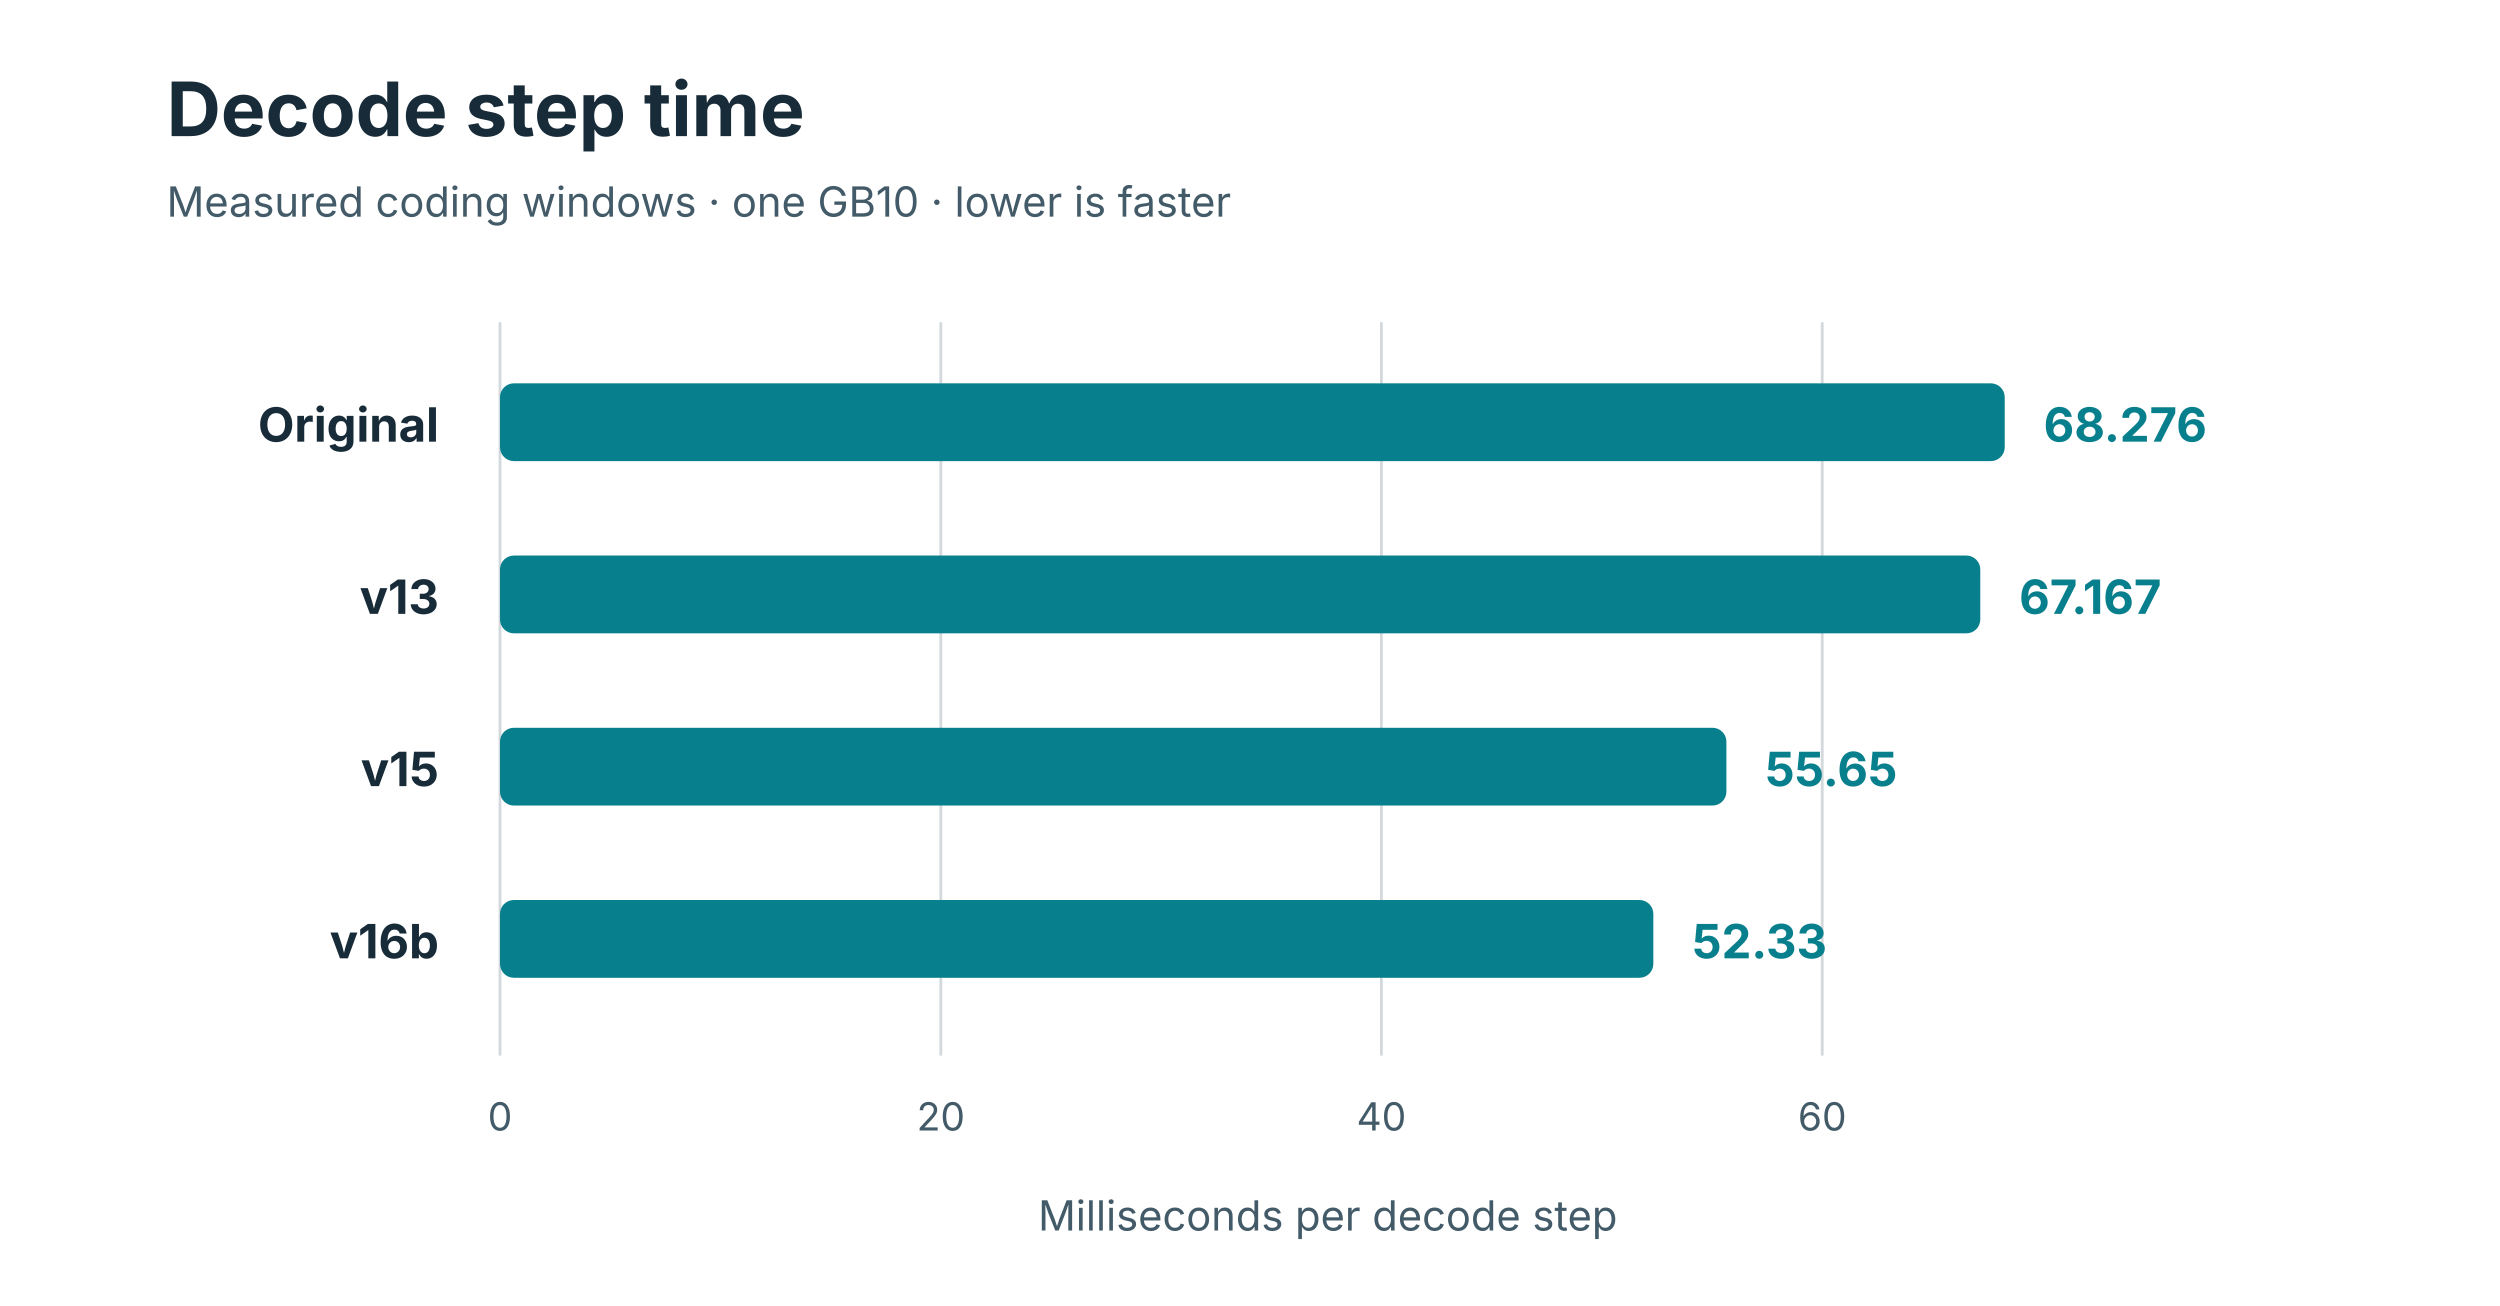
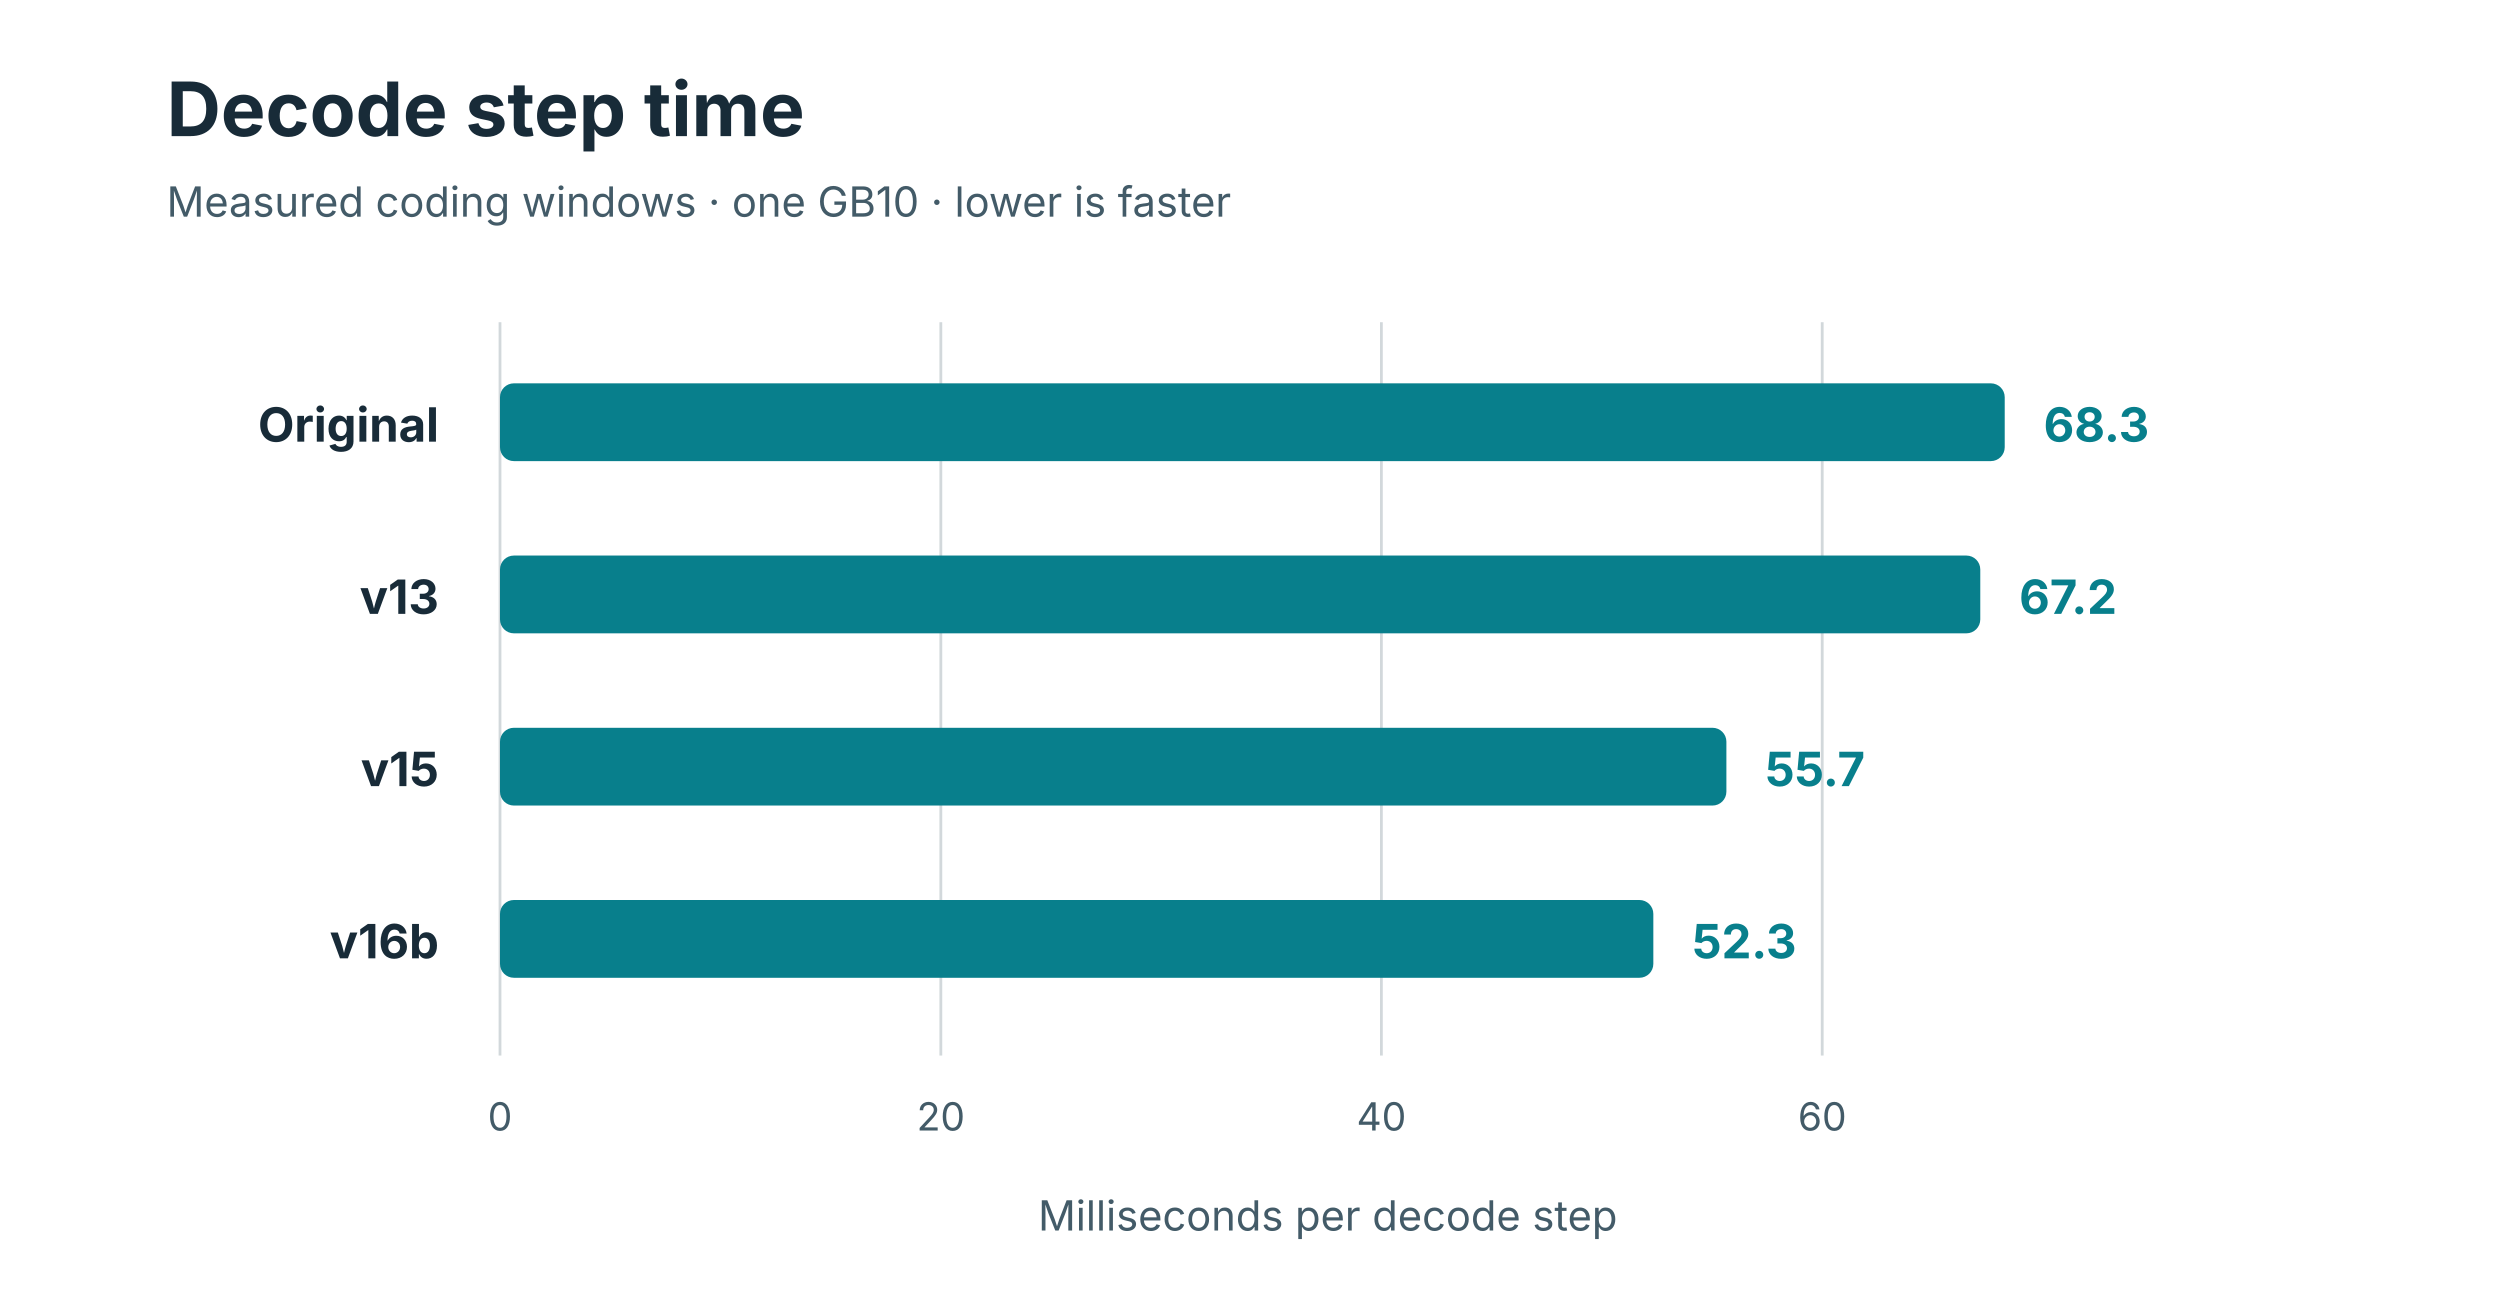
<svg xmlns="http://www.w3.org/2000/svg" width="900" height="470" viewBox="0 0 900 470" role="img" aria-label="Decode step time">
  <style>text{font-family:Inter, Manrope, "Space Grotesk", system-ui, Arial, sans-serif}.accent{fill:#087f8c}.ink{fill:#182b38}.muted{fill:#435b68}@media(prefers-color-scheme:dark){.accent{fill:#68d9e0}.ink{fill:#e8f0f4}.muted{fill:#a9bbc5}}</style>
  <text x="60" y="49" class="readable ink" font-size="27" font-weight="750">Decode step time</text>
  <text x="60" y="78" class="readable muted" font-size="15">Measured coding windows · one GB10 · lower is faster</text>
  <line x1="180.0" y1="116" x2="180.0" y2="380" stroke="#82939b" opacity=".36" />
  <text x="180.0" y="407" text-anchor="middle" class="readable muted" font-size="14">0</text>
  <line x1="338.7" y1="116" x2="338.7" y2="380" stroke="#82939b" opacity=".36" />
  <text x="338.7" y="407" text-anchor="middle" class="readable muted" font-size="14">20</text>
  <line x1="497.3" y1="116" x2="497.3" y2="380" stroke="#82939b" opacity=".36" />
  <text x="497.3" y="407" text-anchor="middle" class="readable muted" font-size="14">40</text>
  <line x1="656.0" y1="116" x2="656.0" y2="380" stroke="#82939b" opacity=".36" />
  <text x="656.0" y="407" text-anchor="middle" class="readable muted" font-size="14">60</text>
  <text x="158" y="159" text-anchor="end" class="readable ink" font-size="17" font-weight="650">Original</text>
  <rect x="180" y="138" width="541.7" height="28" rx="5" fill="#087f8c" />
-   <text x="735.7" y="159" class="readable accent" font-size="17" font-weight="750">68.276</text>
+   <text x="735.7" y="159" class="readable accent" font-size="17" font-weight="750">68.3</text>
  <text x="158" y="221" text-anchor="end" class="readable ink" font-size="17" font-weight="650">v13</text>
  <rect x="180" y="200" width="532.9" height="28" rx="5" fill="#087f8c" />
-   <text x="726.9" y="221" class="readable accent" font-size="17" font-weight="750">67.167</text>
+   <text x="726.9" y="221" class="readable accent" font-size="17" font-weight="750">67.2</text>
  <text x="158" y="283" text-anchor="end" class="readable ink" font-size="17" font-weight="650">v15</text>
  <rect x="180" y="262" width="441.5" height="28" rx="5" fill="#087f8c" />
-   <text x="635.5" y="283" class="readable accent" font-size="17" font-weight="750">55.65</text>
+   <text x="635.5" y="283" class="readable accent" font-size="17" font-weight="750">55.7</text>
  <text x="158" y="345" text-anchor="end" class="readable ink" font-size="17" font-weight="650">v16b</text>
  <rect x="180" y="324" width="415.2" height="28" rx="5" fill="#087f8c" />
-   <text x="609.2" y="345" class="readable accent" font-size="17" font-weight="750">52.33</text>
+   <text x="609.2" y="345" class="readable accent" font-size="17" font-weight="750">52.3</text>
  <text x="478" y="443" text-anchor="middle" class="readable muted" font-size="15">Milliseconds per decode step</text>
</svg>
